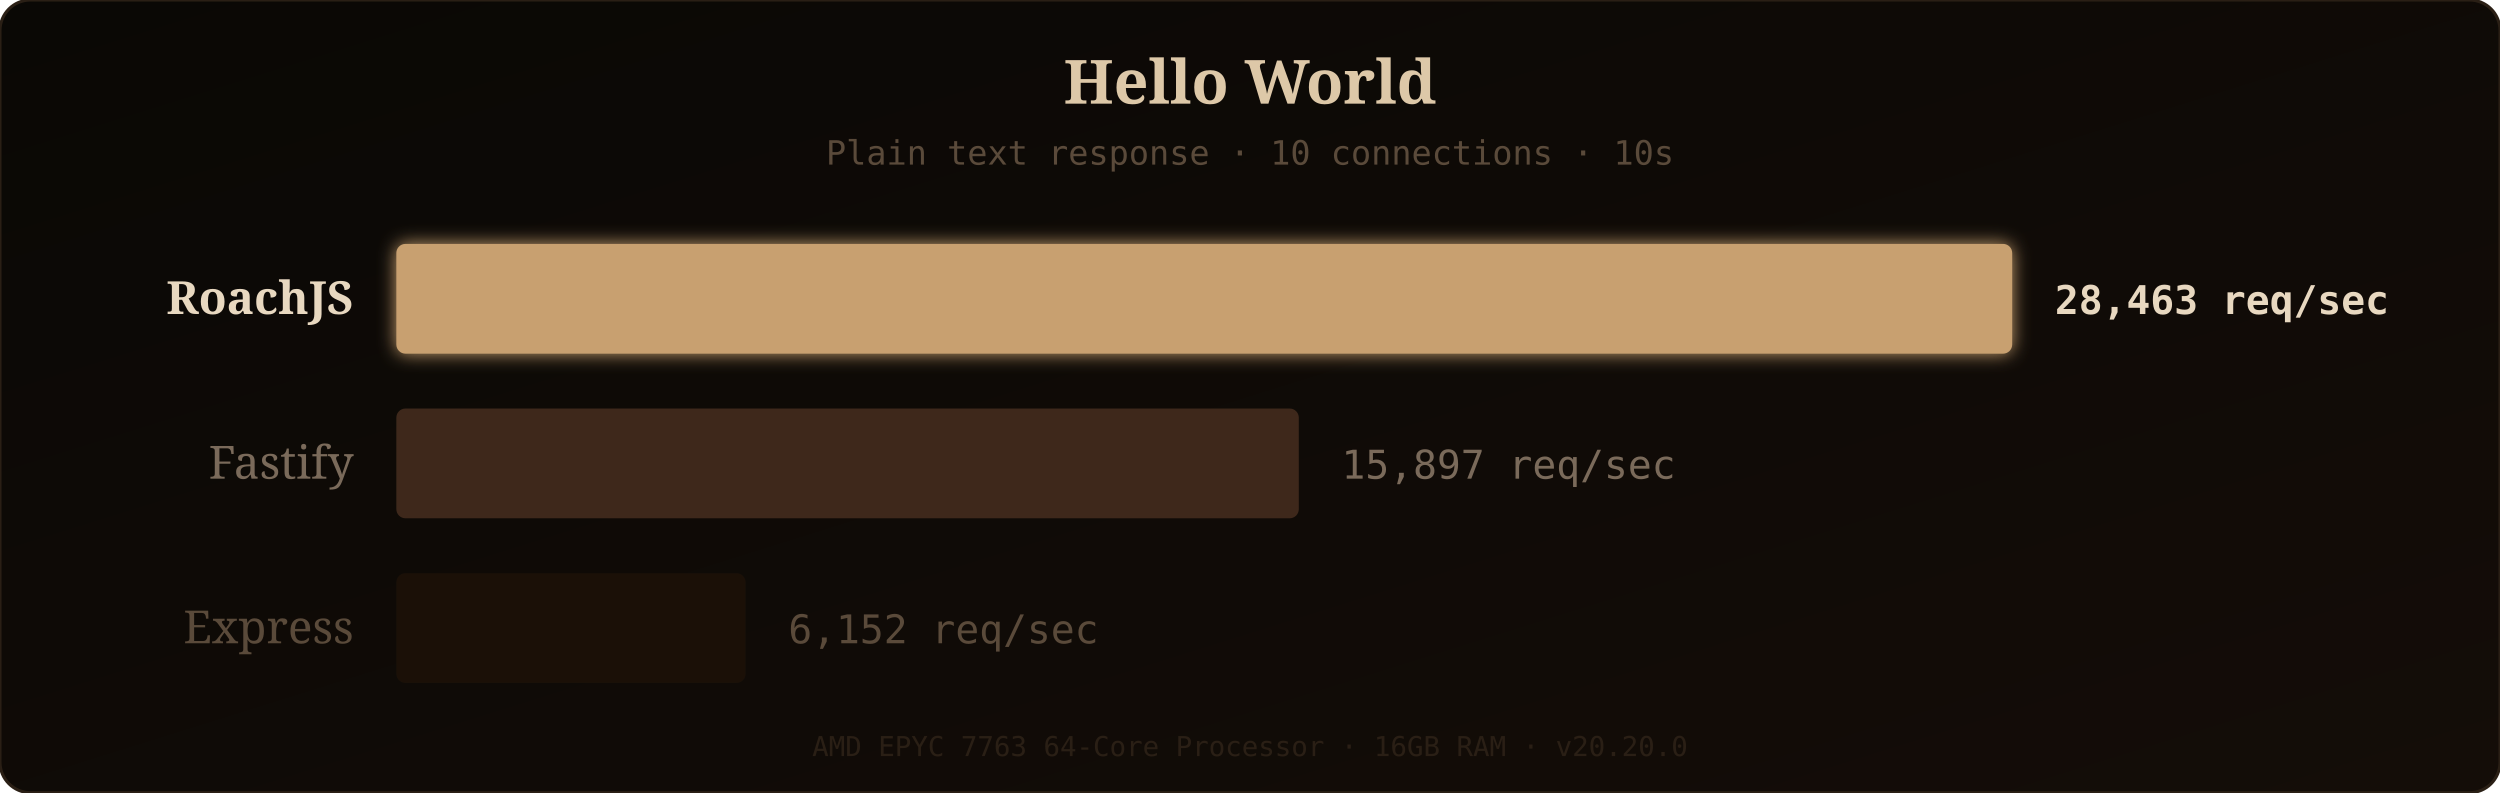
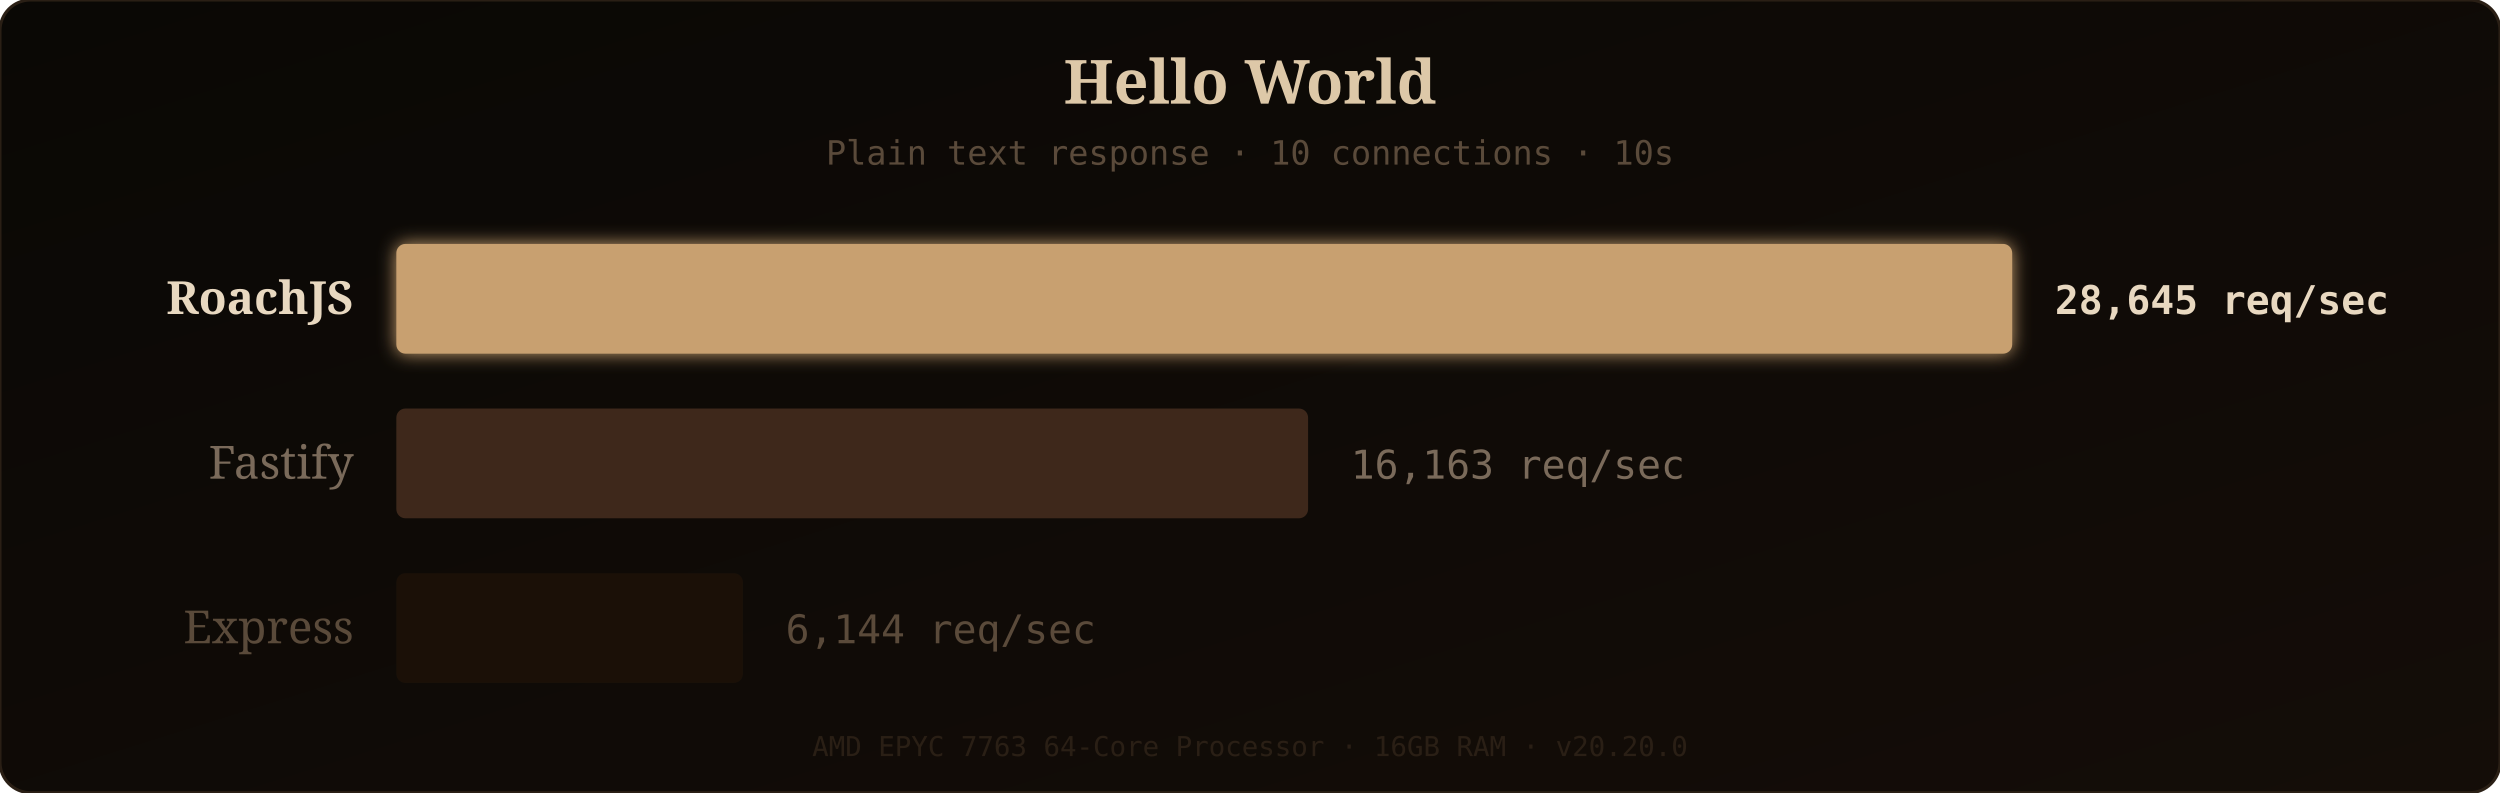
<svg xmlns="http://www.w3.org/2000/svg" width="820" height="260" viewBox="0 0 820 260">
  <defs>
    <linearGradient id="bgGrad" x1="0" y1="0" x2="1" y2="1">
      <stop offset="0%" stop-color="#0a0805" />
      <stop offset="100%" stop-color="#140d08" />
    </linearGradient>
    <filter id="barGlow" x="-10%" y="-20%" width="120%" height="140%">
      <feGaussianBlur stdDeviation="3" result="glow" />
      <feMerge>
        <feMergeNode in="glow" />
        <feMergeNode in="SourceGraphic" />
      </feMerge>
    </filter>
  </defs>
  <rect width="820" height="260" rx="10" fill="url(#bgGrad)" />
  <rect width="820" height="260" rx="10" fill="none" stroke="#2a1f15" stroke-width="1" />
  <text x="410" y="34" fill="#ddc8a8" font-family="'Georgia', serif" font-size="20" text-anchor="middle" font-weight="bold">Hello World</text>
  <text x="410" y="54" fill="#5a4a3a" font-family="'SF Mono', 'Fira Code', monospace" font-size="11" text-anchor="middle">Plain text response · 10 connections · 10s</text>
  <text x="116" y="103" fill="#e8d8c0" font-family="'Georgia', serif" font-size="15" text-anchor="end" font-weight="bold">RoachJS</text>
  <rect x="130" y="80" width="530" height="36" rx="3" fill="#c8a070" filter="url(#barGlow)" opacity="1" />
-   <text x="674" y="103" fill="#e8d8c0" font-family="'SF Mono', 'Fira Code', monospace" font-size="13" font-weight="bold">28,463 req/sec</text>
+   <text x="674" y="103" fill="#e8d8c0" font-family="'SF Mono', 'Fira Code', monospace" font-size="13" font-weight="bold">28,645 req/sec</text>
  <text x="116" y="157" fill="#7a6a5a" font-family="'Georgia', serif" font-size="15" text-anchor="end" font-weight="normal">Fastify</text>
-   <rect x="130" y="134" width="296.006" height="36" rx="3" fill="#4a3020" opacity="0.8" />
-   <text x="440.006" y="157" fill="#7a6a5a" font-family="'SF Mono', 'Fira Code', monospace" font-size="13" font-weight="normal">15,897 req/sec</text>
+   <rect x="130" y="134" width="299.049" height="36" rx="3" fill="#4a3020" opacity="0.8" />
+   <text x="443.049" y="157" fill="#7a6a5a" font-family="'SF Mono', 'Fira Code', monospace" font-size="13" font-weight="normal">16,163 req/sec</text>
  <text x="116" y="211" fill="#5a4a3a" font-family="'Georgia', serif" font-size="15" text-anchor="end" font-weight="normal">Express</text>
-   <rect x="130" y="188" width="114.561" height="36" rx="3" fill="#1e1208" opacity="0.8" />
-   <text x="258.561" y="211" fill="#5a4a3a" font-family="'SF Mono', 'Fira Code', monospace" font-size="13" font-weight="normal">6,152 req/sec</text>
+   <rect x="130" y="188" width="113.685" height="36" rx="3" fill="#1e1208" opacity="0.8" />
+   <text x="257.685" y="211" fill="#5a4a3a" font-family="'SF Mono', 'Fira Code', monospace" font-size="13" font-weight="normal">6,144 req/sec</text>
  <text x="410" y="248" fill="#2a1f15" font-family="'SF Mono', 'Fira Code', monospace" font-size="9" text-anchor="middle">AMD EPYC 7763 64-Core Processor · 16GB RAM · v20.20.0</text>
</svg>
